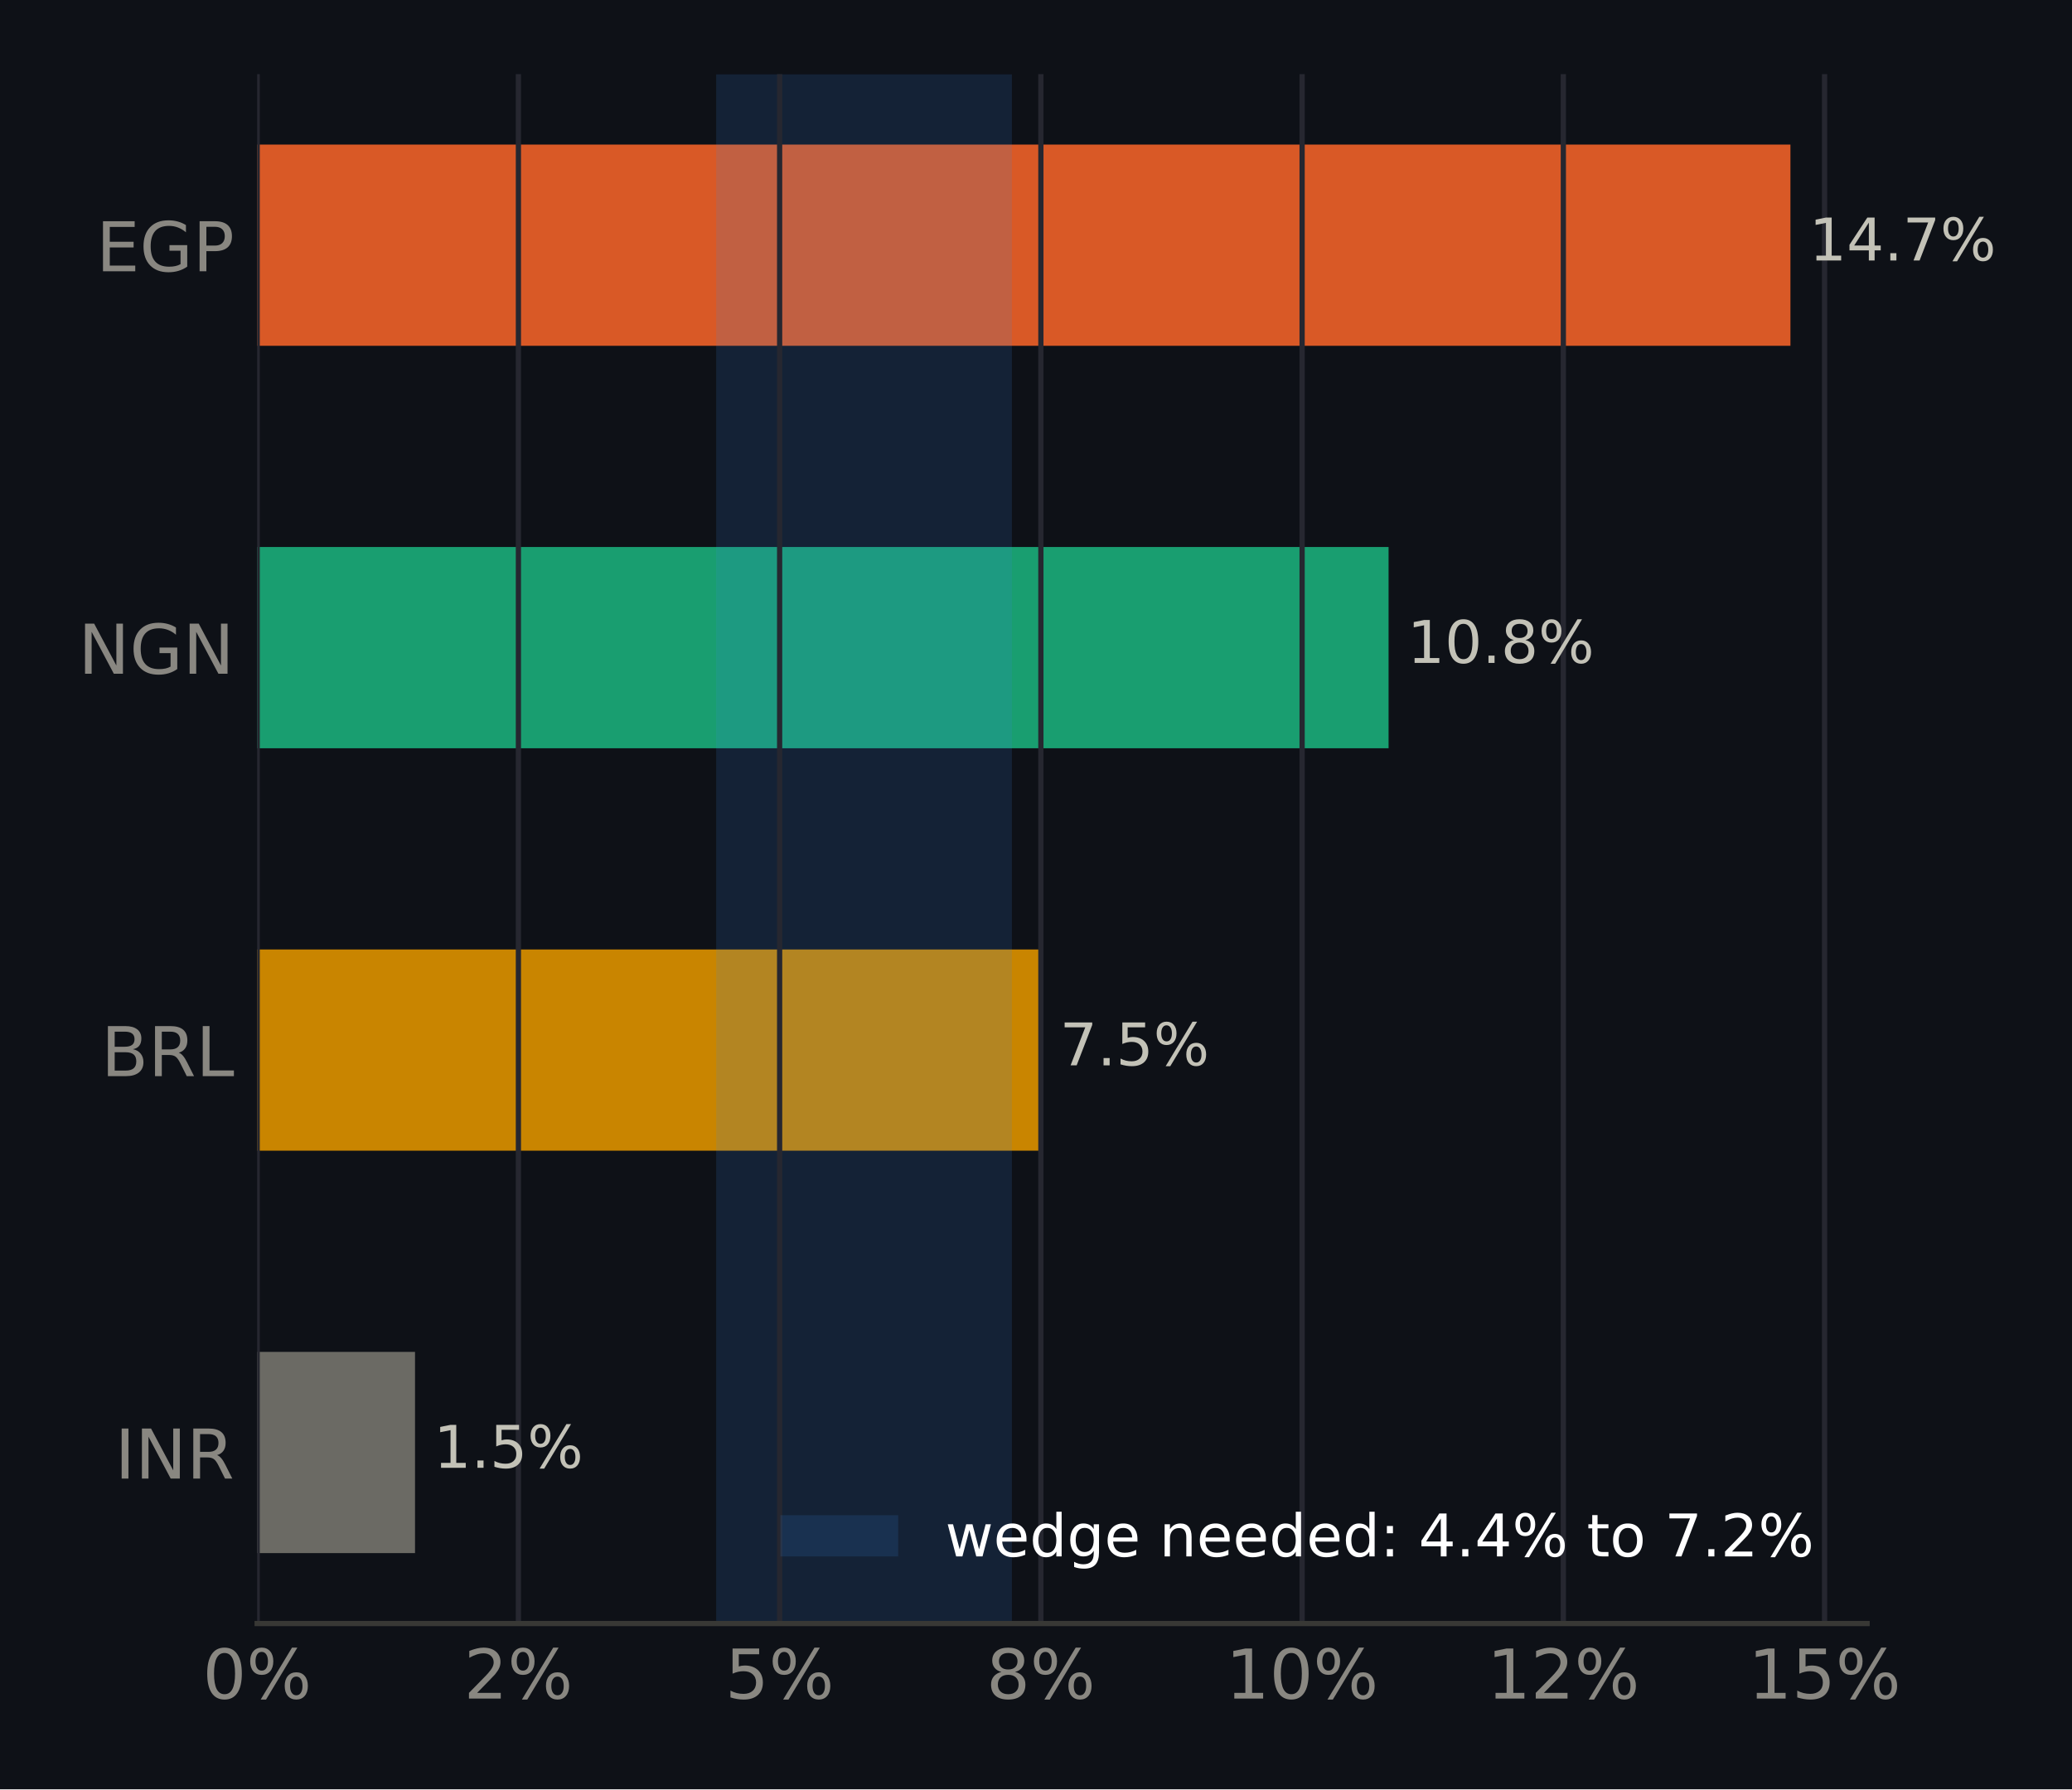
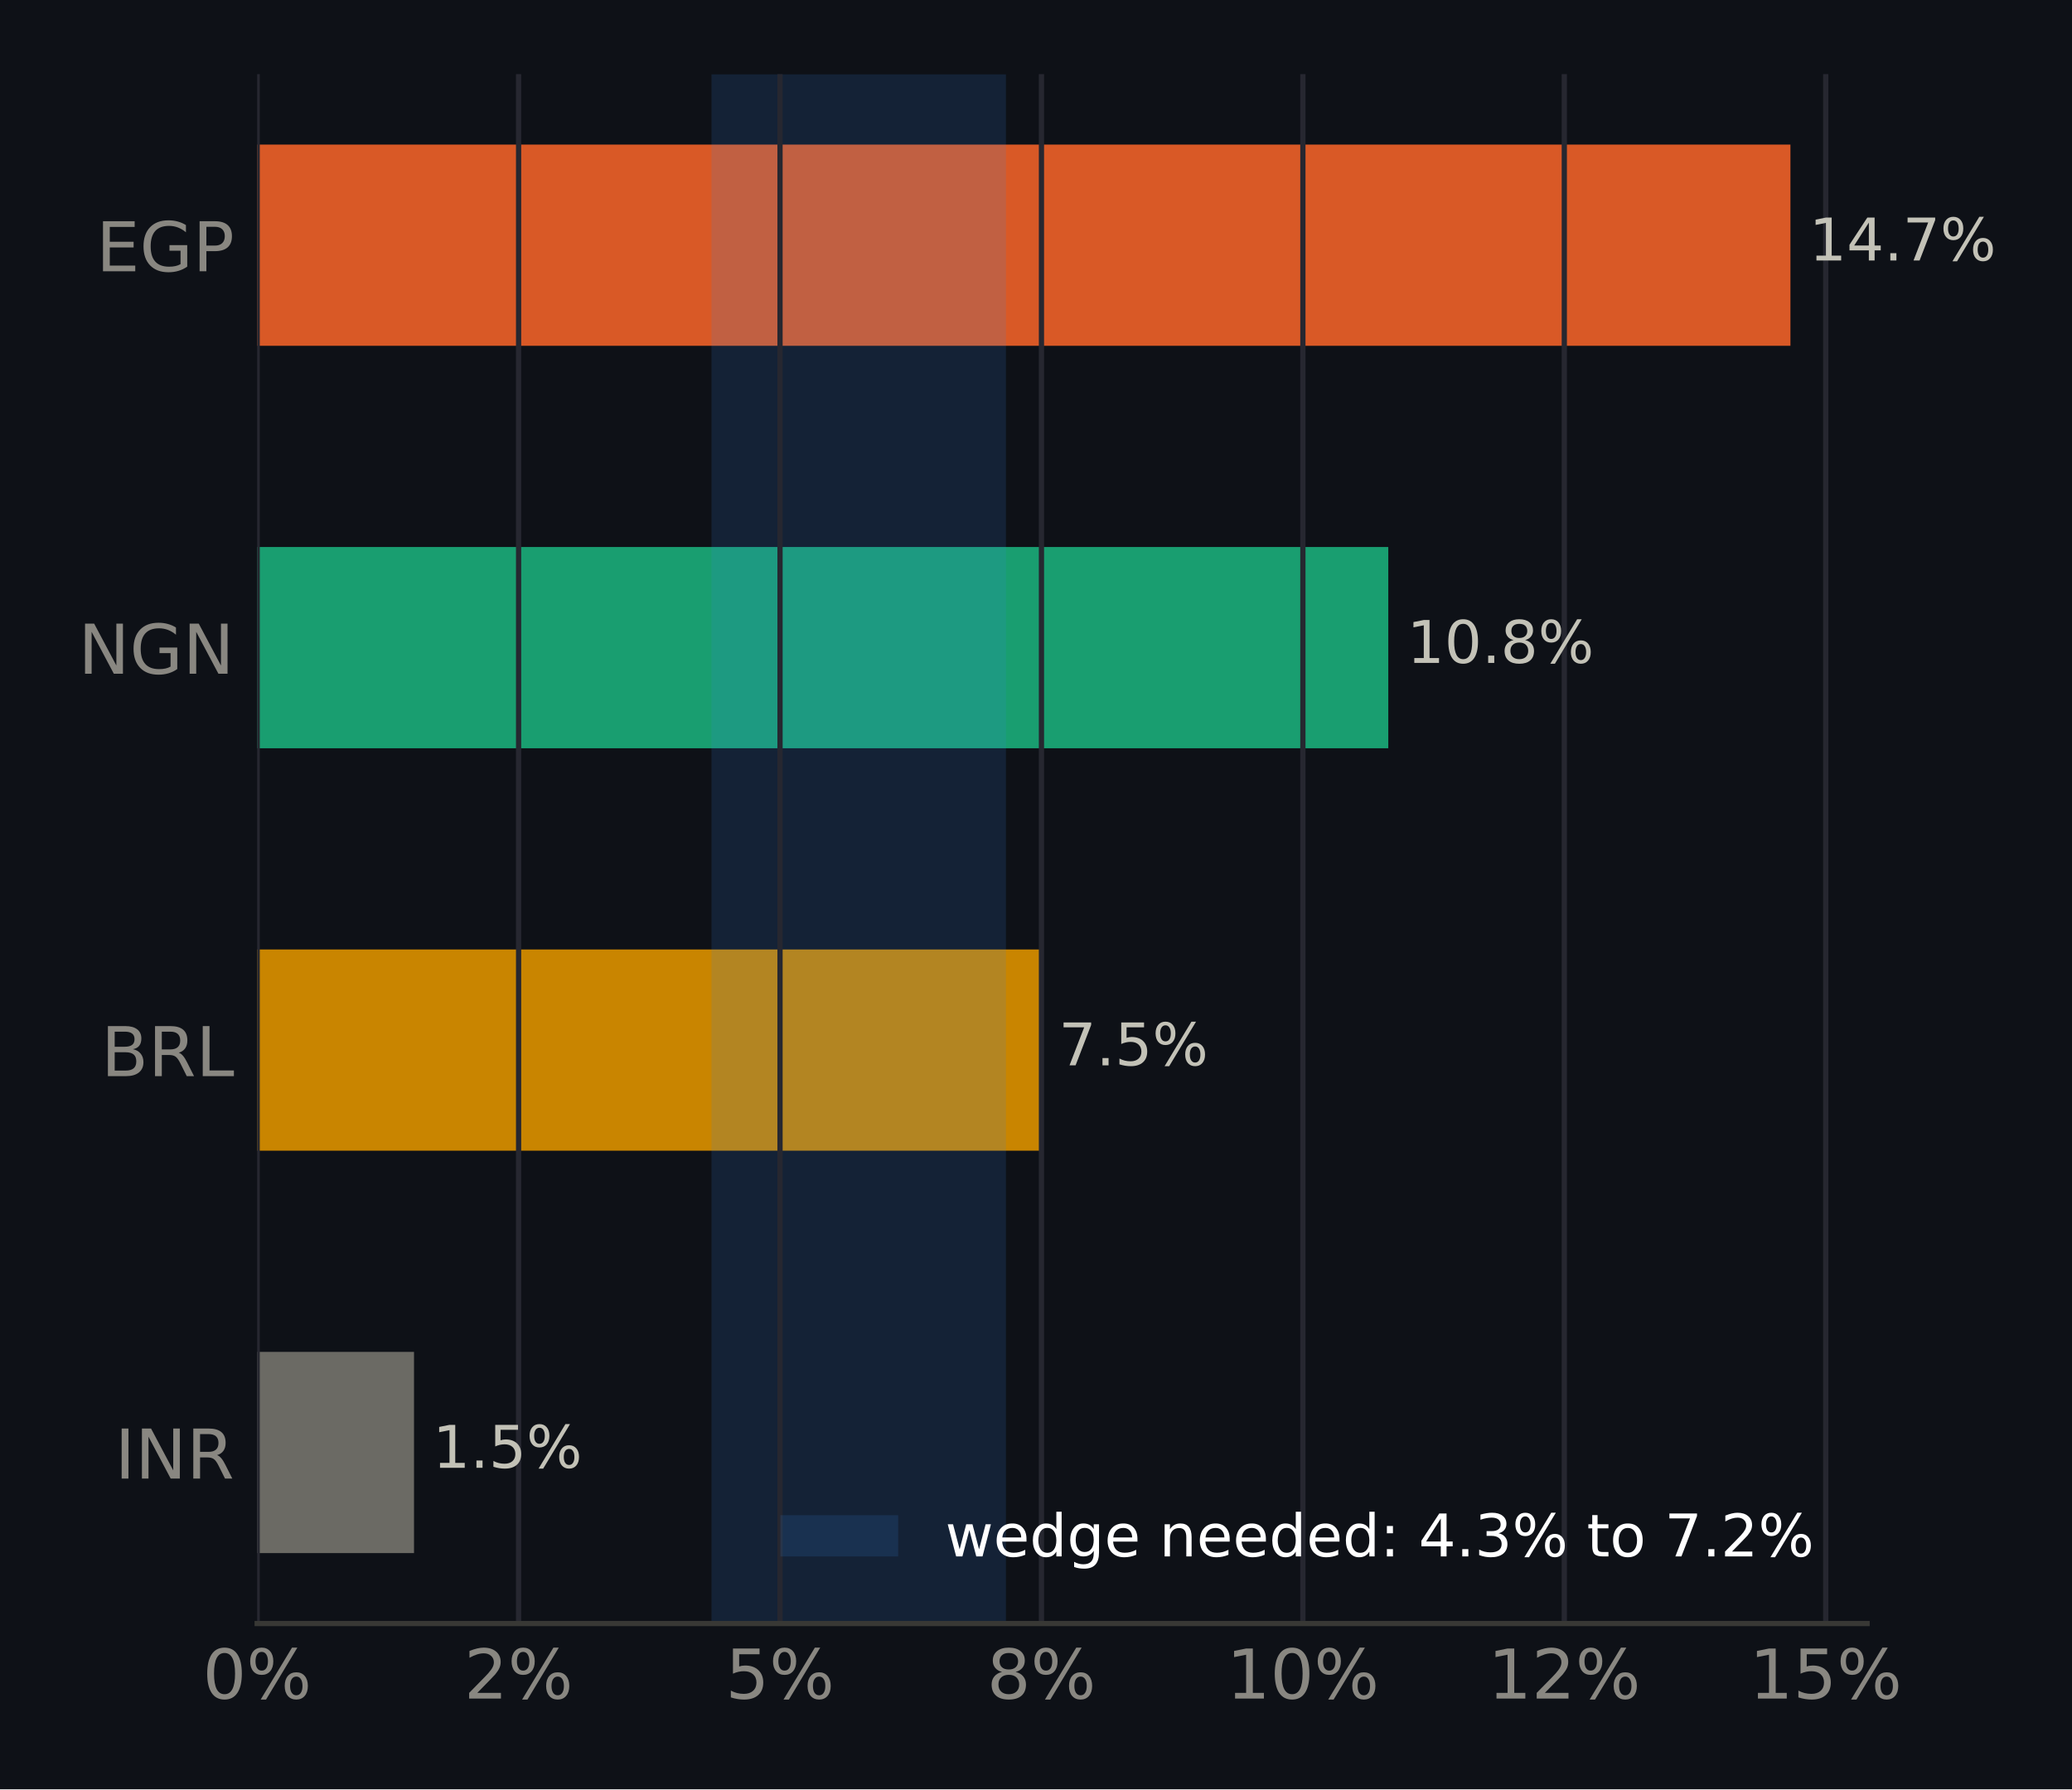
<svg xmlns="http://www.w3.org/2000/svg" xmlns:xlink="http://www.w3.org/1999/xlink" width="316.8pt" height="273.6pt" viewBox="0 0 316.8 273.6" version="1.1">
  <defs>
    <style type="text/css">*{stroke-linejoin: round; stroke-linecap: butt}</style>
  </defs>
  <g id="figure_1">
    <g id="patch_1">
      <path d="M 0 273.6  L 316.8 273.6  L 316.8 0  L 0 0  z " style="fill: #0e1117" />
    </g>
    <g id="axes_1">
      <g id="patch_2">
        <path d="M 39.32 248.26  L 285.471 248.26  L 285.471 11.34  L 39.32 11.34  z " style="fill: #0e1117" />
      </g>
      <g id="patch_3">
-         <path d="M 39.32 237.491  L 63.455 237.491  L 63.455 206.722  L 39.32 206.722  z " clip-path="url(#p4dfac454e9)" style="fill: #6b6a64" />
+         <path d="M 39.32 237.491  L 63.3 237.491  L 63.3 206.722  L 39.32 206.722  z " clip-path="url(#p661e31cd25)" style="fill: #6b6a64" />
      </g>
      <g id="patch_4">
-         <path d="M 39.32 175.953  L 159.181 175.953  L 159.181 145.184  L 39.32 145.184  z " clip-path="url(#p4dfac454e9)" style="fill: #c98500" />
+         <path d="M 39.32 175.953  L 159.016 175.953  L 159.016 145.184  L 39.32 145.184  z " clip-path="url(#p661e31cd25)" style="fill: #c98500" />
      </g>
      <g id="patch_5">
-         <path d="M 39.32 114.416  L 212.308 114.416  L 212.308 83.647  L 39.32 83.647  z " clip-path="url(#p4dfac454e9)" style="fill: #199e70" />
+         <path d="M 39.32 114.416  L 212.263 114.416  L 212.263 83.647  L 39.32 83.647  z " clip-path="url(#p661e31cd25)" style="fill: #199e70" />
      </g>
      <g id="patch_6">
-         <path d="M 39.32 52.878  L 273.75 52.878  L 273.75 22.109  L 39.32 22.109  z " clip-path="url(#p4dfac454e9)" style="fill: #d95926" />
+         <path d="M 39.32 52.878  L 273.75 52.878  L 273.75 22.109  L 39.32 22.109  z " clip-path="url(#p661e31cd25)" style="fill: #d95926" />
      </g>
      <g id="patch_7">
-         <path d="M 109.502 248.26  L 154.714 248.26  L 154.714 11.34  L 109.502 11.34  z " clip-path="url(#p4dfac454e9)" style="fill: #3987e5; opacity: 0.15" />
+         <path d="M 108.784 248.26  L 153.805 248.26  L 153.805 11.34  L 108.784 11.34  z " clip-path="url(#p661e31cd25)" style="fill: #3987e5; opacity: 0.15" />
      </g>
      <g id="matplotlib.axis_1">
        <g id="xtick_1">
          <g id="line2d_1">
-             <path d="M 39.32 248.26  L 39.32 11.34  " clip-path="url(#p4dfac454e9)" style="fill: none; stroke: #262730; stroke-width: 0.8; stroke-linecap: square" />
+             <path d="M 39.32 248.26  L 39.32 11.34  " clip-path="url(#p661e31cd25)" style="fill: none; stroke: #262730; stroke-width: 0.8; stroke-linecap: square" />
          </g>
          <g id="line2d_2" />
          <g id="text_1">
            <g style="fill: #898781" transform="translate(30.99137 259.7375) scale(0.105 -0.105)">
              <defs>
                <path id="DejaVuSans-13" d="M 2034 4250  Q 1547 4250 1301 3770  Q 1056 3291 1056 2328  Q 1056 1369 1301 889  Q 1547 409 2034 409  Q 2525 409 2770 889  Q 3016 1369 3016 2328  Q 3016 3291 2770 3770  Q 2525 4250 2034 4250  z M 2034 4750  Q 2819 4750 3233 4129  Q 3647 3509 3647 2328  Q 3647 1150 3233 529  Q 2819 -91 2034 -91  Q 1250 -91 836 529  Q 422 1150 422 2328  Q 422 3509 836 4129  Q 1250 4750 2034 4750  z " transform="scale(0.015625)" />
                <path id="DejaVuSans-8" d="M 4653 2053  Q 4381 2053 4226 1822  Q 4072 1591 4072 1178  Q 4072 772 4226 539  Q 4381 306 4653 306  Q 4919 306 5073 539  Q 5228 772 5228 1178  Q 5228 1588 5073 1820  Q 4919 2053 4653 2053  z M 4653 2450  Q 5147 2450 5437 2106  Q 5728 1763 5728 1178  Q 5728 594 5436 251  Q 5144 -91 4653 -91  Q 4153 -91 3862 251  Q 3572 594 3572 1178  Q 3572 1766 3864 2108  Q 4156 2450 4653 2450  z M 1428 4353  Q 1159 4353 1004 4120  Q 850 3888 850 3481  Q 850 3069 1003 2837  Q 1156 2606 1428 2606  Q 1700 2606 1854 2837  Q 2009 3069 2009 3481  Q 2009 3884 1853 4118  Q 1697 4353 1428 4353  z M 4250 4750  L 4750 4750  L 1831 -91  L 1331 -91  L 4250 4750  z M 1428 4750  Q 1922 4750 2215 4408  Q 2509 4066 2509 3481  Q 2509 2891 2217 2550  Q 1925 2209 1428 2209  Q 931 2209 642 2551  Q 353 2894 353 3481  Q 353 4063 643 4406  Q 934 4750 1428 4750  z " transform="scale(0.015625)" />
              </defs>
              <use xlink:href="#DejaVuSans-13" />
              <use xlink:href="#DejaVuSans-8" transform="translate(63.625 0)" />
            </g>
          </g>
        </g>
        <g id="xtick_2">
          <g id="line2d_3">
-             <path d="M 79.262 248.26  L 79.262 11.34  " clip-path="url(#p4dfac454e9)" style="fill: none; stroke: #262730; stroke-width: 0.8; stroke-linecap: square" />
+             <path d="M 79.291 248.26  L 79.291 11.34  " clip-path="url(#p661e31cd25)" style="fill: none; stroke: #262730; stroke-width: 0.8; stroke-linecap: square" />
          </g>
          <g id="line2d_4" />
          <g id="text_2">
-             <g style="fill: #898781" transform="translate(70.933 259.7375) scale(0.105 -0.105)">
+             <g style="fill: #898781" transform="translate(70.9623 259.7375) scale(0.105 -0.105)">
              <defs>
                <path id="DejaVuSans-15" d="M 1228 531  L 3431 531  L 3431 0  L 469 0  L 469 531  Q 828 903 1448 1529  Q 2069 2156 2228 2338  Q 2531 2678 2651 2914  Q 2772 3150 2772 3378  Q 2772 3750 2511 3984  Q 2250 4219 1831 4219  Q 1534 4219 1204 4116  Q 875 4013 500 3803  L 500 4441  Q 881 4594 1212 4672  Q 1544 4750 1819 4750  Q 2544 4750 2975 4387  Q 3406 4025 3406 3419  Q 3406 3131 3298 2873  Q 3191 2616 2906 2266  Q 2828 2175 2409 1742  Q 1991 1309 1228 531  z " transform="scale(0.015625)" />
              </defs>
              <use xlink:href="#DejaVuSans-15" />
              <use xlink:href="#DejaVuSans-8" transform="translate(63.625 0)" />
            </g>
          </g>
        </g>
        <g id="xtick_3">
          <g id="line2d_5">
-             <path d="M 119.203 248.26  L 119.203 11.34  " clip-path="url(#p4dfac454e9)" style="fill: none; stroke: #262730; stroke-width: 0.8; stroke-linecap: square" />
+             <path d="M 119.262 248.26  L 119.262 11.34  " clip-path="url(#p661e31cd25)" style="fill: none; stroke: #262730; stroke-width: 0.8; stroke-linecap: square" />
          </g>
          <g id="line2d_6" />
          <g id="text_3">
-             <g style="fill: #898781" transform="translate(110.8746 259.7375) scale(0.105 -0.105)">
+             <g style="fill: #898781" transform="translate(110.9332 259.7375) scale(0.105 -0.105)">
              <defs>
                <path id="DejaVuSans-18" d="M 691 4666  L 3169 4666  L 3169 4134  L 1269 4134  L 1269 2991  Q 1406 3038 1543 3061  Q 1681 3084 1819 3084  Q 2600 3084 3056 2656  Q 3513 2228 3513 1497  Q 3513 744 3044 326  Q 2575 -91 1722 -91  Q 1428 -91 1123 -41  Q 819 9 494 109  L 494 744  Q 775 591 1075 516  Q 1375 441 1709 441  Q 2250 441 2565 725  Q 2881 1009 2881 1497  Q 2881 1984 2565 2268  Q 2250 2553 1709 2553  Q 1456 2553 1204 2497  Q 953 2441 691 2322  L 691 4666  z " transform="scale(0.015625)" />
              </defs>
              <use xlink:href="#DejaVuSans-18" />
              <use xlink:href="#DejaVuSans-8" transform="translate(63.625 0)" />
            </g>
          </g>
        </g>
        <g id="xtick_4">
          <g id="line2d_7">
-             <path d="M 159.145 248.26  L 159.145 11.34  " clip-path="url(#p4dfac454e9)" style="fill: none; stroke: #262730; stroke-width: 0.8; stroke-linecap: square" />
+             <path d="M 159.233 248.26  L 159.233 11.34  " clip-path="url(#p661e31cd25)" style="fill: none; stroke: #262730; stroke-width: 0.8; stroke-linecap: square" />
          </g>
          <g id="line2d_8" />
          <g id="text_4">
-             <g style="fill: #898781" transform="translate(150.8163 259.7375) scale(0.105 -0.105)">
+             <g style="fill: #898781" transform="translate(150.9042 259.7375) scale(0.105 -0.105)">
              <defs>
                <path id="DejaVuSans-1b" d="M 2034 2216  Q 1584 2216 1326 1975  Q 1069 1734 1069 1313  Q 1069 891 1326 650  Q 1584 409 2034 409  Q 2484 409 2743 651  Q 3003 894 3003 1313  Q 3003 1734 2745 1975  Q 2488 2216 2034 2216  z M 1403 2484  Q 997 2584 770 2862  Q 544 3141 544 3541  Q 544 4100 942 4425  Q 1341 4750 2034 4750  Q 2731 4750 3128 4425  Q 3525 4100 3525 3541  Q 3525 3141 3298 2862  Q 3072 2584 2669 2484  Q 3125 2378 3379 2068  Q 3634 1759 3634 1313  Q 3634 634 3220 271  Q 2806 -91 2034 -91  Q 1263 -91 848 271  Q 434 634 434 1313  Q 434 1759 690 2068  Q 947 2378 1403 2484  z M 1172 3481  Q 1172 3119 1398 2916  Q 1625 2713 2034 2713  Q 2441 2713 2670 2916  Q 2900 3119 2900 3481  Q 2900 3844 2670 4047  Q 2441 4250 2034 4250  Q 1625 4250 1398 4047  Q 1172 3844 1172 3481  z " transform="scale(0.015625)" />
              </defs>
              <use xlink:href="#DejaVuSans-1b" />
              <use xlink:href="#DejaVuSans-8" transform="translate(63.625 0)" />
            </g>
          </g>
        </g>
        <g id="xtick_5">
          <g id="line2d_9">
-             <path d="M 199.087 248.26  L 199.087 11.34  " clip-path="url(#p4dfac454e9)" style="fill: none; stroke: #262730; stroke-width: 0.8; stroke-linecap: square" />
+             <path d="M 199.204 248.26  L 199.204 11.34  " clip-path="url(#p661e31cd25)" style="fill: none; stroke: #262730; stroke-width: 0.8; stroke-linecap: square" />
          </g>
          <g id="line2d_10" />
          <g id="text_5">
-             <g style="fill: #898781" transform="translate(187.4176 259.7375) scale(0.105 -0.105)">
+             <g style="fill: #898781" transform="translate(187.5348 259.7375) scale(0.105 -0.105)">
              <defs>
                <path id="DejaVuSans-14" d="M 794 531  L 1825 531  L 1825 4091  L 703 3866  L 703 4441  L 1819 4666  L 2450 4666  L 2450 531  L 3481 531  L 3481 0  L 794 0  L 794 531  z " transform="scale(0.015625)" />
              </defs>
              <use xlink:href="#DejaVuSans-14" />
              <use xlink:href="#DejaVuSans-13" transform="translate(63.625 0)" />
              <use xlink:href="#DejaVuSans-8" transform="translate(127.25 0)" />
            </g>
          </g>
        </g>
        <g id="xtick_6">
          <g id="line2d_11">
-             <path d="M 239.028 248.26  L 239.028 11.34  " clip-path="url(#p4dfac454e9)" style="fill: none; stroke: #262730; stroke-width: 0.8; stroke-linecap: square" />
+             <path d="M 239.175 248.26  L 239.175 11.34  " clip-path="url(#p661e31cd25)" style="fill: none; stroke: #262730; stroke-width: 0.8; stroke-linecap: square" />
          </g>
          <g id="line2d_12" />
          <g id="text_6">
-             <g style="fill: #898781" transform="translate(227.3592 259.7375) scale(0.105 -0.105)">
+             <g style="fill: #898781" transform="translate(227.5057 259.7375) scale(0.105 -0.105)">
              <use xlink:href="#DejaVuSans-14" />
              <use xlink:href="#DejaVuSans-15" transform="translate(63.625 0)" />
              <use xlink:href="#DejaVuSans-8" transform="translate(127.25 0)" />
            </g>
          </g>
        </g>
        <g id="xtick_7">
          <g id="line2d_13">
-             <path d="M 278.97 248.26  L 278.97 11.34  " clip-path="url(#p4dfac454e9)" style="fill: none; stroke: #262730; stroke-width: 0.8; stroke-linecap: square" />
+             <path d="M 279.146 248.26  L 279.146 11.34  " clip-path="url(#p661e31cd25)" style="fill: none; stroke: #262730; stroke-width: 0.8; stroke-linecap: square" />
          </g>
          <g id="line2d_14" />
          <g id="text_7">
-             <g style="fill: #898781" transform="translate(267.3008 259.7375) scale(0.105 -0.105)">
+             <g style="fill: #898781" transform="translate(267.4767 259.7375) scale(0.105 -0.105)">
              <use xlink:href="#DejaVuSans-14" />
              <use xlink:href="#DejaVuSans-18" transform="translate(63.625 0)" />
              <use xlink:href="#DejaVuSans-8" transform="translate(127.25 0)" />
            </g>
          </g>
        </g>
      </g>
      <g id="matplotlib.axis_2">
        <g id="ytick_1">
          <g id="line2d_15" />
          <g id="text_8">
            <g style="fill: #898781" transform="translate(17.57133 226.0953) scale(0.105 -0.105)">
              <defs>
                <path id="DejaVuSans-2c" d="M 628 4666  L 1259 4666  L 1259 0  L 628 0  L 628 4666  z " transform="scale(0.015625)" />
                <path id="DejaVuSans-31" d="M 628 4666  L 1478 4666  L 3547 763  L 3547 4666  L 4159 4666  L 4159 0  L 3309 0  L 1241 3903  L 1241 0  L 628 0  L 628 4666  z " transform="scale(0.015625)" />
                <path id="DejaVuSans-35" d="M 2841 2188  Q 3044 2119 3236 1894  Q 3428 1669 3622 1275  L 4263 0  L 3584 0  L 2988 1197  Q 2756 1666 2539 1819  Q 2322 1972 1947 1972  L 1259 1972  L 1259 0  L 628 0  L 628 4666  L 2053 4666  Q 2853 4666 3247 4331  Q 3641 3997 3641 3322  Q 3641 2881 3436 2590  Q 3231 2300 2841 2188  z M 1259 4147  L 1259 2491  L 2053 2491  Q 2509 2491 2742 2702  Q 2975 2913 2975 3322  Q 2975 3731 2742 3939  Q 2509 4147 2053 4147  L 1259 4147  z " transform="scale(0.015625)" />
              </defs>
              <use xlink:href="#DejaVuSans-2c" />
              <use xlink:href="#DejaVuSans-31" transform="translate(29.5 0)" />
              <use xlink:href="#DejaVuSans-35" transform="translate(104.3125 0)" />
            </g>
          </g>
        </g>
        <g id="ytick_2">
          <g id="line2d_16" />
          <g id="text_9">
            <g style="fill: #898781" transform="translate(15.46969 164.5576) scale(0.105 -0.105)">
              <defs>
                <path id="DejaVuSans-25" d="M 1259 2228  L 1259 519  L 2272 519  Q 2781 519 3026 730  Q 3272 941 3272 1375  Q 3272 1813 3026 2020  Q 2781 2228 2272 2228  L 1259 2228  z M 1259 4147  L 1259 2741  L 2194 2741  Q 2656 2741 2882 2914  Q 3109 3088 3109 3444  Q 3109 3797 2882 3972  Q 2656 4147 2194 4147  L 1259 4147  z M 628 4666  L 2241 4666  Q 2963 4666 3353 4366  Q 3744 4066 3744 3513  Q 3744 3084 3544 2831  Q 3344 2578 2956 2516  Q 3422 2416 3680 2098  Q 3938 1781 3938 1306  Q 3938 681 3513 340  Q 3088 0 2303 0  L 628 0  L 628 4666  z " transform="scale(0.015625)" />
                <path id="DejaVuSans-2f" d="M 628 4666  L 1259 4666  L 1259 531  L 3531 531  L 3531 0  L 628 0  L 628 4666  z " transform="scale(0.015625)" />
              </defs>
              <use xlink:href="#DejaVuSans-25" />
              <use xlink:href="#DejaVuSans-35" transform="translate(68.60938 0)" />
              <use xlink:href="#DejaVuSans-2f" transform="translate(138.0938 0)" />
            </g>
          </g>
        </g>
        <g id="ytick_3">
          <g id="line2d_17" />
          <g id="text_10">
            <g style="fill: #898781" transform="translate(11.97352 103.0199) scale(0.105 -0.105)">
              <defs>
                <path id="DejaVuSans-2a" d="M 3809 666  L 3809 1919  L 2778 1919  L 2778 2438  L 4434 2438  L 4434 434  Q 4069 175 3628 42  Q 3188 -91 2688 -91  Q 1594 -91 976 548  Q 359 1188 359 2328  Q 359 3472 976 4111  Q 1594 4750 2688 4750  Q 3144 4750 3555 4637  Q 3966 4525 4313 4306  L 4313 3634  Q 3963 3931 3569 4081  Q 3175 4231 2741 4231  Q 1884 4231 1454 3753  Q 1025 3275 1025 2328  Q 1025 1384 1454 906  Q 1884 428 2741 428  Q 3075 428 3337 486  Q 3600 544 3809 666  z " transform="scale(0.015625)" />
              </defs>
              <use xlink:href="#DejaVuSans-31" />
              <use xlink:href="#DejaVuSans-2a" transform="translate(74.8125 0)" />
              <use xlink:href="#DejaVuSans-31" transform="translate(152.2969 0)" />
            </g>
          </g>
        </g>
        <g id="ytick_4">
          <g id="line2d_18" />
          <g id="text_11">
            <g style="fill: #898781" transform="translate(14.71828 41.48228) scale(0.105 -0.105)">
              <defs>
                <path id="DejaVuSans-28" d="M 628 4666  L 3578 4666  L 3578 4134  L 1259 4134  L 1259 2753  L 3481 2753  L 3481 2222  L 1259 2222  L 1259 531  L 3634 531  L 3634 0  L 628 0  L 628 4666  z " transform="scale(0.015625)" />
                <path id="DejaVuSans-33" d="M 1259 4147  L 1259 2394  L 2053 2394  Q 2494 2394 2734 2622  Q 2975 2850 2975 3272  Q 2975 3691 2734 3919  Q 2494 4147 2053 4147  L 1259 4147  z M 628 4666  L 2053 4666  Q 2838 4666 3239 4311  Q 3641 3956 3641 3272  Q 3641 2581 3239 2228  Q 2838 1875 2053 1875  L 1259 1875  L 1259 0  L 628 0  L 628 4666  z " transform="scale(0.015625)" />
              </defs>
              <use xlink:href="#DejaVuSans-28" />
              <use xlink:href="#DejaVuSans-2a" transform="translate(63.1875 0)" />
              <use xlink:href="#DejaVuSans-33" transform="translate(140.6719 0)" />
            </g>
          </g>
        </g>
      </g>
      <g id="patch_8">
        <path d="M 39.32 248.26  L 285.471 248.26  " style="fill: none; stroke: #383835; stroke-width: 0.8; stroke-linejoin: miter; stroke-linecap: square" />
      </g>
      <g id="text_12">
-         <g style="fill: #c3c2b7" transform="translate(63.45483 224.4444) scale(0.09 -0.09)">
+         <g style="fill: #c3c2b7" transform="translate(63.30025 224.4444) scale(0.09 -0.09)">
          <defs>
            <path id="DejaVuSans-3" transform="scale(0.015625)" />
            <path id="DejaVuSans-11" d="M 684 794  L 1344 794  L 1344 0  L 684 0  L 684 794  z " transform="scale(0.015625)" />
          </defs>
          <use xlink:href="#DejaVuSans-3" />
          <use xlink:href="#DejaVuSans-14" transform="translate(31.78125 0)" />
          <use xlink:href="#DejaVuSans-11" transform="translate(95.40625 0)" />
          <use xlink:href="#DejaVuSans-18" transform="translate(127.1875 0)" />
          <use xlink:href="#DejaVuSans-8" transform="translate(190.8125 0)" />
        </g>
      </g>
      <g id="text_13">
-         <g style="fill: #c3c2b7" transform="translate(159.1812 162.9067) scale(0.09 -0.09)">
+         <g style="fill: #c3c2b7" transform="translate(159.0164 162.9067) scale(0.09 -0.09)">
          <defs>
            <path id="DejaVuSans-1a" d="M 525 4666  L 3525 4666  L 3525 4397  L 1831 0  L 1172 0  L 2766 4134  L 525 4134  L 525 4666  z " transform="scale(0.015625)" />
          </defs>
          <use xlink:href="#DejaVuSans-3" />
          <use xlink:href="#DejaVuSans-1a" transform="translate(31.78125 0)" />
          <use xlink:href="#DejaVuSans-11" transform="translate(95.40625 0)" />
          <use xlink:href="#DejaVuSans-18" transform="translate(127.1875 0)" />
          <use xlink:href="#DejaVuSans-8" transform="translate(190.8125 0)" />
        </g>
      </g>
      <g id="text_14">
-         <g style="fill: #c3c2b7" transform="translate(212.3078 101.3691) scale(0.09 -0.09)">
+         <g style="fill: #c3c2b7" transform="translate(212.2626 101.3691) scale(0.09 -0.09)">
          <use xlink:href="#DejaVuSans-3" />
          <use xlink:href="#DejaVuSans-14" transform="translate(31.78125 0)" />
          <use xlink:href="#DejaVuSans-13" transform="translate(95.40625 0)" />
          <use xlink:href="#DejaVuSans-11" transform="translate(159.0312 0)" />
          <use xlink:href="#DejaVuSans-1b" transform="translate(190.8125 0)" />
          <use xlink:href="#DejaVuSans-8" transform="translate(254.4375 0)" />
        </g>
      </g>
      <g id="text_15">
        <g style="fill: #c3c2b7" transform="translate(273.7499 39.8314) scale(0.09 -0.09)">
          <defs>
            <path id="DejaVuSans-17" d="M 2419 4116  L 825 1625  L 2419 1625  L 2419 4116  z M 2253 4666  L 3047 4666  L 3047 1625  L 3713 1625  L 3713 1100  L 3047 1100  L 3047 0  L 2419 0  L 2419 1100  L 313 1100  L 313 1709  L 2253 4666  z " transform="scale(0.015625)" />
          </defs>
          <use xlink:href="#DejaVuSans-3" />
          <use xlink:href="#DejaVuSans-14" transform="translate(31.78125 0)" />
          <use xlink:href="#DejaVuSans-17" transform="translate(95.40625 0)" />
          <use xlink:href="#DejaVuSans-11" transform="translate(159.0312 0)" />
          <use xlink:href="#DejaVuSans-1a" transform="translate(190.8125 0)" />
          <use xlink:href="#DejaVuSans-8" transform="translate(254.4375 0)" />
        </g>
      </g>
      <g id="legend_1">
        <g id="patch_9">
          <path d="M 119.327 237.998  L 137.327 237.998  L 137.327 231.698  L 119.327 231.698  z " style="fill: #3987e5; opacity: 0.15" />
        </g>
        <g id="text_16">
          <g style="fill: #ffffff" transform="translate(144.5272 237.9979) scale(0.09 -0.09)">
            <defs>
              <path id="DejaVuSans-5a" d="M 269 3500  L 844 3500  L 1563 769  L 2278 3500  L 2956 3500  L 3675 769  L 4391 3500  L 4966 3500  L 4050 0  L 3372 0  L 2619 2869  L 1863 0  L 1184 0  L 269 3500  z " transform="scale(0.015625)" />
              <path id="DejaVuSans-48" d="M 3597 1894  L 3597 1613  L 953 1613  Q 991 1019 1311 708  Q 1631 397 2203 397  Q 2534 397 2845 478  Q 3156 559 3463 722  L 3463 178  Q 3153 47 2828 -22  Q 2503 -91 2169 -91  Q 1331 -91 842 396  Q 353 884 353 1716  Q 353 2575 817 3079  Q 1281 3584 2069 3584  Q 2775 3584 3186 3129  Q 3597 2675 3597 1894  z M 3022 2063  Q 3016 2534 2758 2815  Q 2500 3097 2075 3097  Q 1594 3097 1305 2825  Q 1016 2553 972 2059  L 3022 2063  z " transform="scale(0.015625)" />
              <path id="DejaVuSans-47" d="M 2906 2969  L 2906 4863  L 3481 4863  L 3481 0  L 2906 0  L 2906 525  Q 2725 213 2448 61  Q 2172 -91 1784 -91  Q 1150 -91 751 415  Q 353 922 353 1747  Q 353 2572 751 3078  Q 1150 3584 1784 3584  Q 2172 3584 2448 3432  Q 2725 3281 2906 2969  z M 947 1747  Q 947 1113 1208 752  Q 1469 391 1925 391  Q 2381 391 2643 752  Q 2906 1113 2906 1747  Q 2906 2381 2643 2742  Q 2381 3103 1925 3103  Q 1469 3103 1208 2742  Q 947 2381 947 1747  z " transform="scale(0.015625)" />
              <path id="DejaVuSans-4a" d="M 2906 1791  Q 2906 2416 2648 2759  Q 2391 3103 1925 3103  Q 1463 3103 1205 2759  Q 947 2416 947 1791  Q 947 1169 1205 825  Q 1463 481 1925 481  Q 2391 481 2648 825  Q 2906 1169 2906 1791  z M 3481 434  Q 3481 -459 3084 -895  Q 2688 -1331 1869 -1331  Q 1566 -1331 1297 -1286  Q 1028 -1241 775 -1147  L 775 -588  Q 1028 -725 1275 -790  Q 1522 -856 1778 -856  Q 2344 -856 2625 -561  Q 2906 -266 2906 331  L 2906 616  Q 2728 306 2450 153  Q 2172 0 1784 0  Q 1141 0 747 490  Q 353 981 353 1791  Q 353 2603 747 3093  Q 1141 3584 1784 3584  Q 2172 3584 2450 3431  Q 2728 3278 2906 2969  L 2906 3500  L 3481 3500  L 3481 434  z " transform="scale(0.015625)" />
              <path id="DejaVuSans-51" d="M 3513 2113  L 3513 0  L 2938 0  L 2938 2094  Q 2938 2591 2744 2837  Q 2550 3084 2163 3084  Q 1697 3084 1428 2787  Q 1159 2491 1159 1978  L 1159 0  L 581 0  L 581 3500  L 1159 3500  L 1159 2956  Q 1366 3272 1645 3428  Q 1925 3584 2291 3584  Q 2894 3584 3203 3211  Q 3513 2838 3513 2113  z " transform="scale(0.015625)" />
              <path id="DejaVuSans-1d" d="M 750 794  L 1409 794  L 1409 0  L 750 0  L 750 794  z M 750 3309  L 1409 3309  L 1409 2516  L 750 2516  L 750 3309  z " transform="scale(0.015625)" />
+               <path id="DejaVuSans-16" d="M 2597 2516  Q 3050 2419 3304 2112  Q 3559 1806 3559 1356  Q 3559 666 3084 287  Q 2609 -91 1734 -91  Q 1441 -91 1130 -33  Q 819 25 488 141  L 488 750  Q 750 597 1062 519  Q 1375 441 1716 441  Q 2309 441 2620 675  Q 2931 909 2931 1356  Q 2931 1769 2642 2001  Q 2353 2234 1838 2234  L 1294 2234  L 1294 2753  L 1863 2753  Q 2328 2753 2575 2939  Q 2822 3125 2822 3475  Q 2822 3834 2567 4026  Q 2313 4219 1838 4219  Q 1578 4219 1281 4162  Q 984 4106 628 3988  L 628 4550  Q 988 4650 1302 4700  Q 1616 4750 1894 4750  Q 2613 4750 3031 4423  Q 3450 4097 3450 3541  Q 3450 3153 3228 2886  Q 3006 2619 2597 2516  z " transform="scale(0.015625)" />
              <path id="DejaVuSans-57" d="M 1172 4494  L 1172 3500  L 2356 3500  L 2356 3053  L 1172 3053  L 1172 1153  Q 1172 725 1289 603  Q 1406 481 1766 481  L 2356 481  L 2356 0  L 1766 0  Q 1100 0 847 248  Q 594 497 594 1153  L 594 3053  L 172 3053  L 172 3500  L 594 3500  L 594 4494  L 1172 4494  z " transform="scale(0.015625)" />
              <path id="DejaVuSans-52" d="M 1959 3097  Q 1497 3097 1228 2736  Q 959 2375 959 1747  Q 959 1119 1226 758  Q 1494 397 1959 397  Q 2419 397 2687 759  Q 2956 1122 2956 1747  Q 2956 2369 2687 2733  Q 2419 3097 1959 3097  z M 1959 3584  Q 2709 3584 3137 3096  Q 3566 2609 3566 1747  Q 3566 888 3137 398  Q 2709 -91 1959 -91  Q 1206 -91 779 398  Q 353 888 353 1747  Q 353 2609 779 3096  Q 1206 3584 1959 3584  z " transform="scale(0.015625)" />
            </defs>
            <use xlink:href="#DejaVuSans-5a" />
            <use xlink:href="#DejaVuSans-48" transform="translate(81.78125 0)" />
            <use xlink:href="#DejaVuSans-47" transform="translate(143.3125 0)" />
            <use xlink:href="#DejaVuSans-4a" transform="translate(206.7969 0)" />
            <use xlink:href="#DejaVuSans-48" transform="translate(270.2812 0)" />
            <use xlink:href="#DejaVuSans-3" transform="translate(331.8125 0)" />
            <use xlink:href="#DejaVuSans-51" transform="translate(363.5938 0)" />
            <use xlink:href="#DejaVuSans-48" transform="translate(426.9688 0)" />
            <use xlink:href="#DejaVuSans-48" transform="translate(488.5 0)" />
            <use xlink:href="#DejaVuSans-47" transform="translate(550.0312 0)" />
            <use xlink:href="#DejaVuSans-48" transform="translate(613.5156 0)" />
            <use xlink:href="#DejaVuSans-47" transform="translate(675.0469 0)" />
            <use xlink:href="#DejaVuSans-1d" transform="translate(738.5312 0)" />
            <use xlink:href="#DejaVuSans-3" transform="translate(772.2188 0)" />
            <use xlink:href="#DejaVuSans-17" transform="translate(804 0)" />
            <use xlink:href="#DejaVuSans-11" transform="translate(867.625 0)" />
-             <use xlink:href="#DejaVuSans-17" transform="translate(899.4062 0)" />
+             <use xlink:href="#DejaVuSans-16" transform="translate(899.4062 0)" />
            <use xlink:href="#DejaVuSans-8" transform="translate(963.0312 0)" />
            <use xlink:href="#DejaVuSans-3" transform="translate(1058.047 0)" />
            <use xlink:href="#DejaVuSans-57" transform="translate(1089.828 0)" />
            <use xlink:href="#DejaVuSans-52" transform="translate(1129.031 0)" />
            <use xlink:href="#DejaVuSans-3" transform="translate(1190.219 0)" />
            <use xlink:href="#DejaVuSans-1a" transform="translate(1222 0)" />
            <use xlink:href="#DejaVuSans-11" transform="translate(1285.625 0)" />
            <use xlink:href="#DejaVuSans-15" transform="translate(1317.406 0)" />
            <use xlink:href="#DejaVuSans-8" transform="translate(1381.031 0)" />
          </g>
        </g>
      </g>
    </g>
  </g>
  <defs>
-     <clipPath id="p4dfac454e9">
+     <clipPath id="p661e31cd25">
      <rect x="39.32" y="11.34" width="246.151" height="236.92" />
    </clipPath>
  </defs>
</svg>
